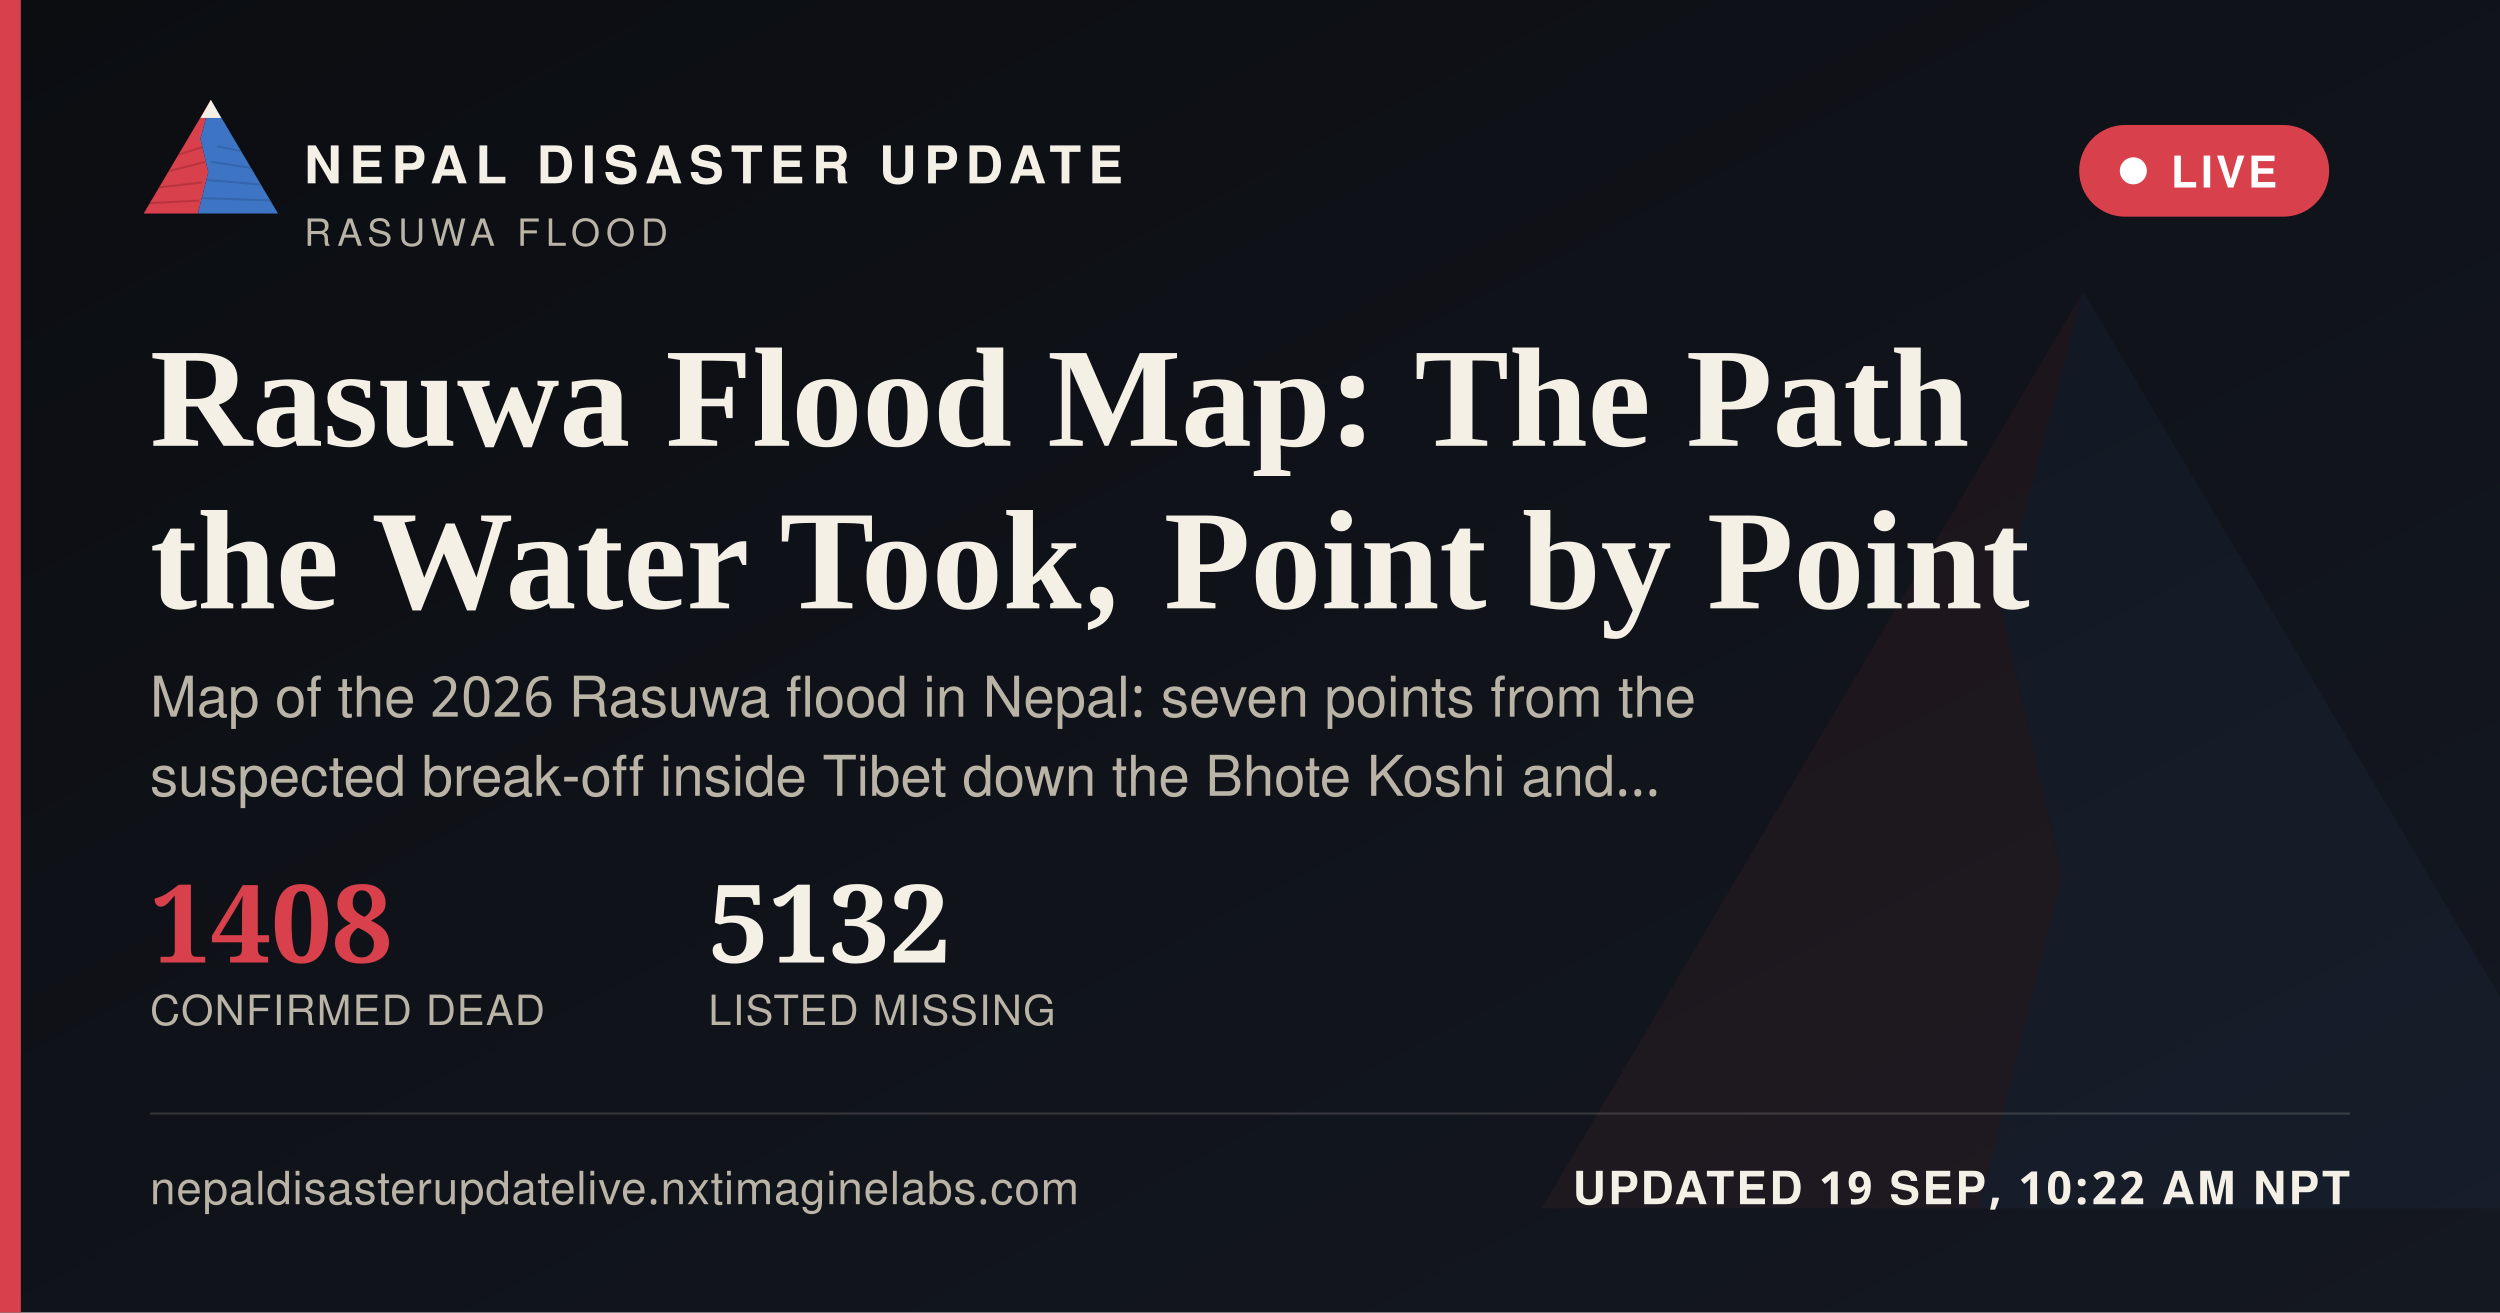
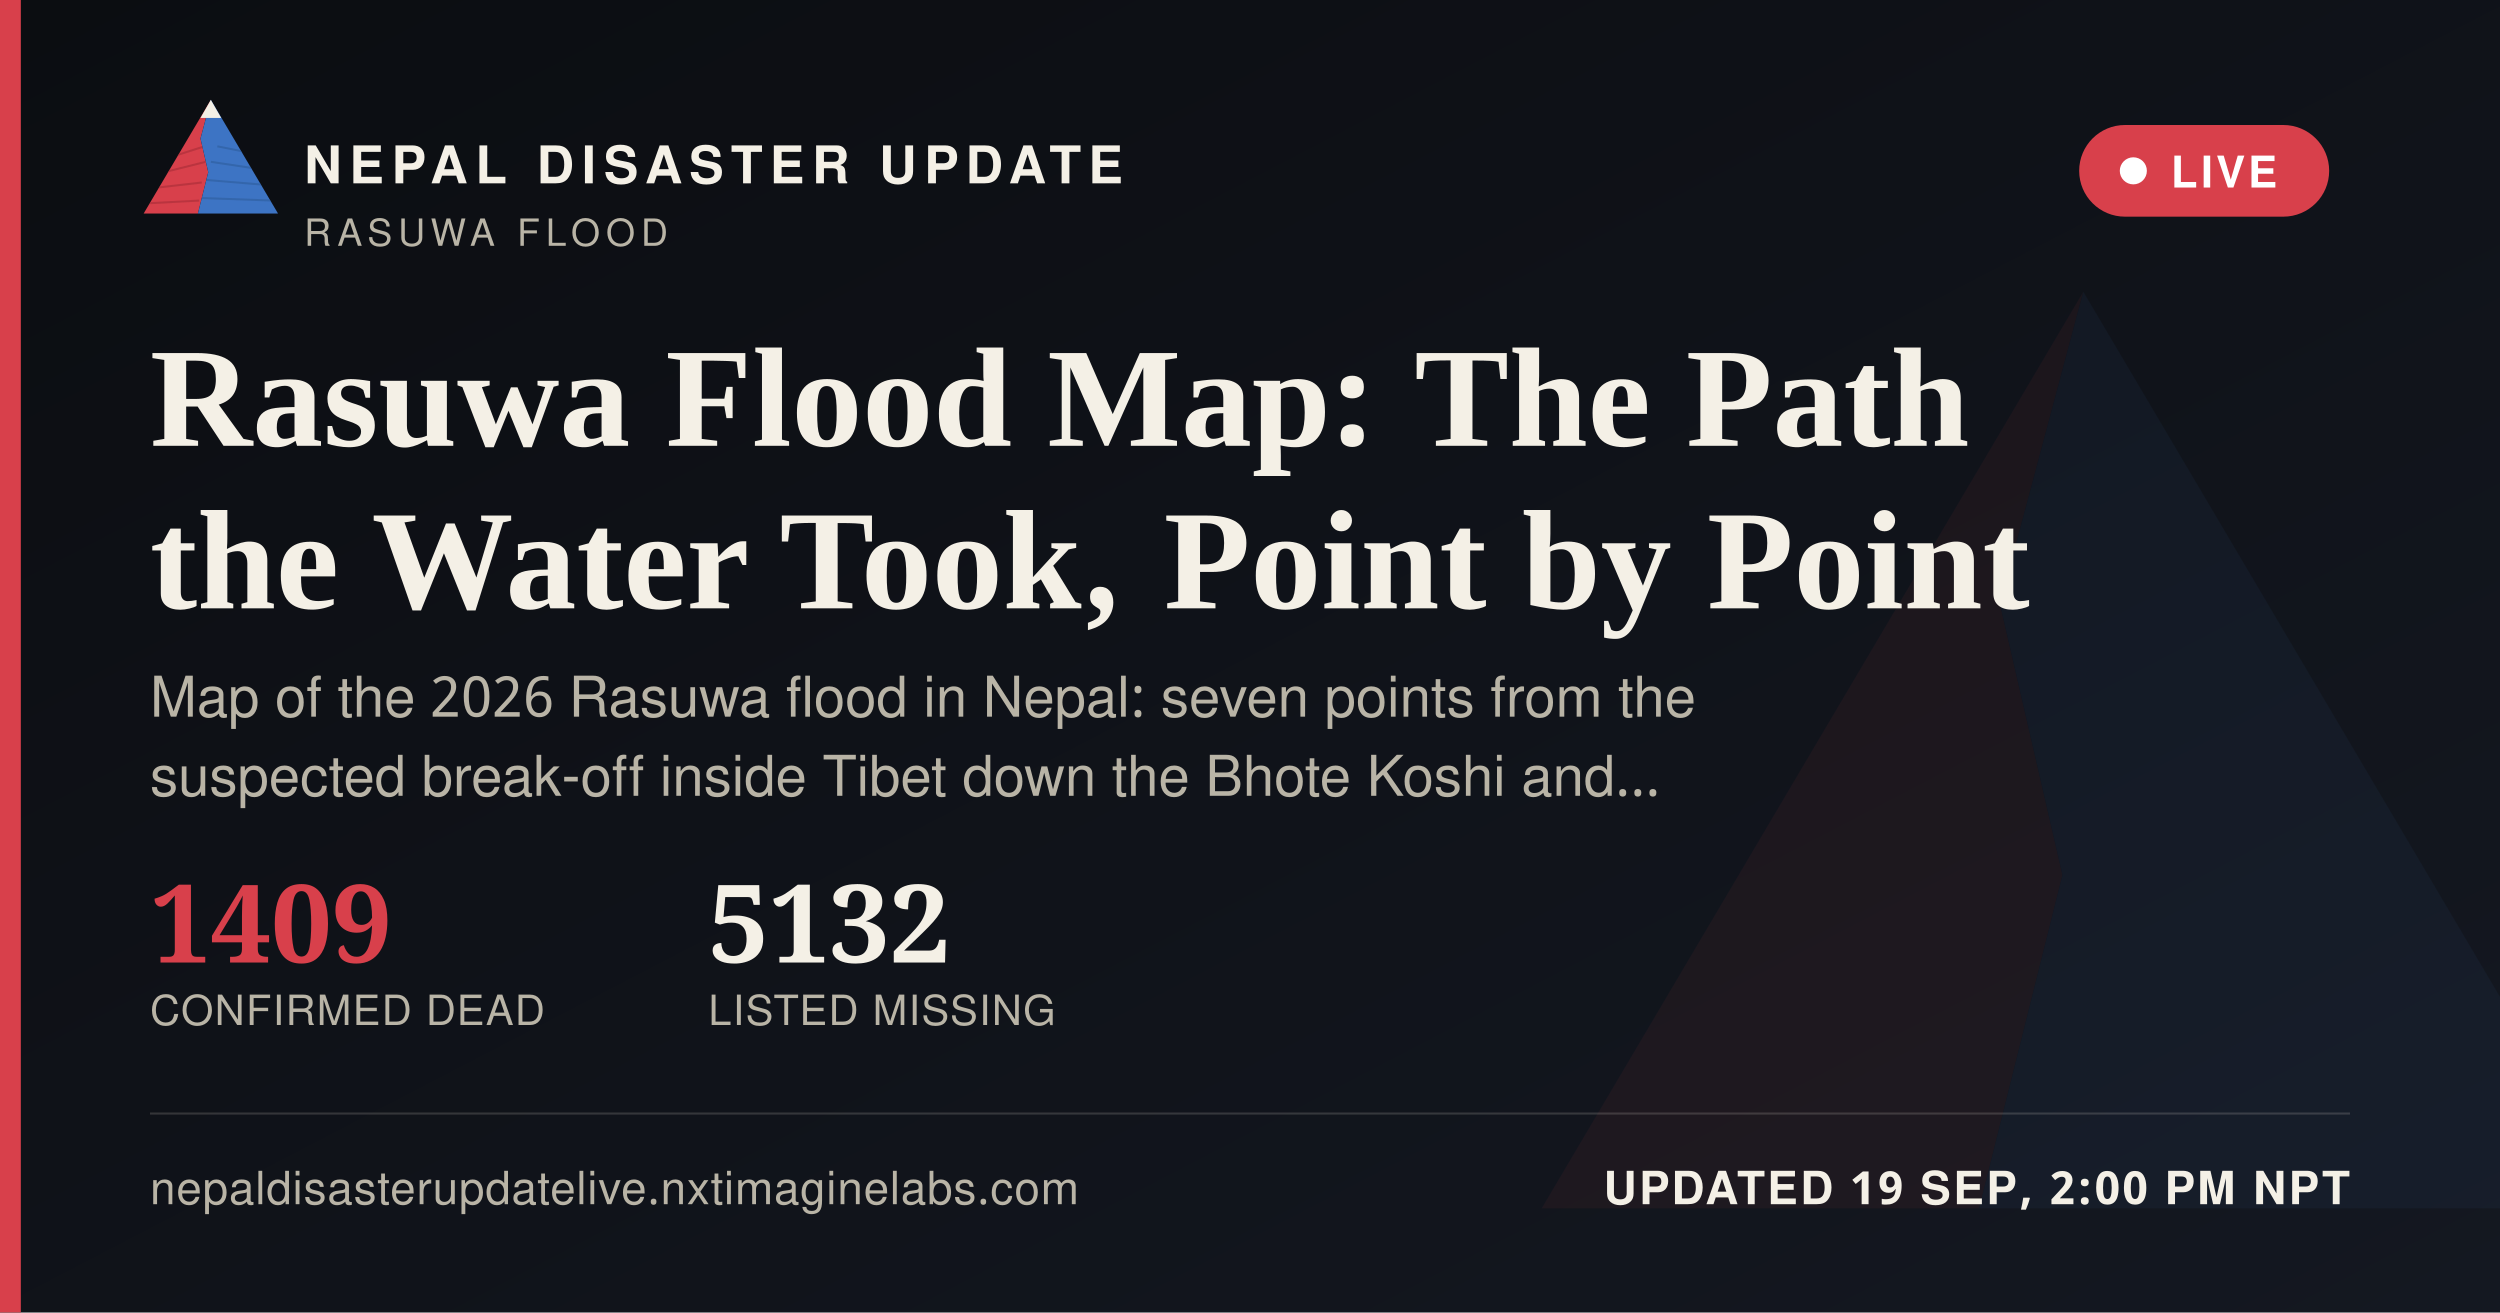
<svg xmlns="http://www.w3.org/2000/svg" width="1200" height="630" viewBox="0 0 1200 630">
  <defs>
    <linearGradient id="ogbg" x1="0" y1="0" x2="1" y2="1">
      <stop offset="0" stop-color="#0B0D11" />
      <stop offset="1" stop-color="#141821" />
    </linearGradient>
  </defs>
  <rect width="1200" height="630" fill="url(#ogbg)" />
  <g transform="translate(700,60) scale(5)" opacity="0.06">
    <polygon points="60,16 52,46 58,72 50,104 8,104" fill="#D8404B" />
    <polygon points="60,16 112,104 50,104 58,72 52,46" fill="#3D74C4" />
  </g>
  <rect x="0" y="0" width="10" height="630" fill="#D8404B" />
  <g transform="translate(64,38) scale(0.62)">
    <g>
      <defs>
        <clipPath id="ogLc">
          <polygon points="60,16 52,46 58,72 50,104 8,104" />
        </clipPath>
        <clipPath id="ogRc">
          <polygon points="60,16 112,104 50,104 58,72 52,46" />
        </clipPath>
      </defs>
      <polygon points="60,16 52,46 58,72 50,104 8,104" fill="#D8404B" />
      <g clip-path="url(#ogLc)" stroke="#A32A34" stroke-width="1.6" fill="none" opacity="0.55">
        <path d="M30,60 L55,52" />
        <path d="M24,72 L56,64" />
        <path d="M18,84 L53,80" />
        <path d="M13,96 L51,94" />
      </g>
      <polygon points="60,16 112,104 50,104 58,72 52,46" fill="#3D74C4" />
      <g clip-path="url(#ogRc)" stroke="#2A5793" stroke-width="1.6" fill="none" opacity="0.5">
        <path d="M65,52 L95,58" />
        <path d="M60,64 L100,70" />
        <path d="M56,78 L104,82" />
        <path d="M52,92 L108,94" />
      </g>
      <polygon points="60,16 52,30 68,30" fill="#F4F0E6" />
    </g>
  </g>
  <text x="146" y="88" font-family="'Public Sans', 'Noto Sans Devanagari', 'Helvetica Neue', Helvetica, Arial, sans-serif" font-size="25" font-weight="800" letter-spacing="3.6" fill="#F4F0E6">NEPAL DISASTER UPDATE</text>
  <text x="146" y="118" font-family="'Public Sans', 'Noto Sans Devanagari', 'Helvetica Neue', Helvetica, Arial, sans-serif" font-size="18" letter-spacing="2.8" fill="#B9B4A6">RASUWA FLOOD</text>
  <g>
    <rect x="998" y="60" width="120" height="44" rx="22" fill="#D8404B" stroke="none" />
    <circle cx="1024" cy="82" r="6.5" fill="#FFFFFF" />
    <text x="1042" y="90" font-family="'Public Sans', 'Noto Sans Devanagari', 'Helvetica Neue', Helvetica, Arial, sans-serif" font-size="21" font-weight="700" letter-spacing="1.6" fill="#FFFFFF">LIVE</text>
  </g>
  <text x="72" y="214" font-family="Newsreader, 'Noto Serif Devanagari', Georgia, 'Times New Roman', serif" font-size="68" font-weight="600" fill="#F4F0E6">Rasuwa Flood Map: The Path</text>
  <text x="72" y="292" font-family="Newsreader, 'Noto Serif Devanagari', Georgia, 'Times New Roman', serif" font-size="68" font-weight="600" fill="#F4F0E6">the Water Took, Point by Point</text>
  <text x="72" y="344" font-family="'Public Sans', 'Noto Sans Devanagari', 'Helvetica Neue', Helvetica, Arial, sans-serif" font-size="27" fill="#B9B4A6">Map of the 2026 Rasuwa flood in Nepal: seven points from the</text>
  <text x="72" y="382" font-family="'Public Sans', 'Noto Sans Devanagari', 'Helvetica Neue', Helvetica, Arial, sans-serif" font-size="27" fill="#B9B4A6">suspected break-off inside Tibet down the Bhote Koshi and…</text>
  <g transform="translate(72,462)">
-     <text x="0" y="0" font-family="Newsreader, 'Noto Serif Devanagari', Georgia, 'Times New Roman', serif" font-size="52" font-weight="600" fill="#D8404B">1408</text>
+     <text x="0" y="0" font-family="Newsreader, 'Noto Serif Devanagari', Georgia, 'Times New Roman', serif" font-size="52" font-weight="600" fill="#D8404B">1409</text>
    <text x="0" y="30" font-family="'Public Sans', 'Noto Sans Devanagari', 'Helvetica Neue', Helvetica, Arial, sans-serif" font-size="20" letter-spacing="0.6" fill="#B9B4A6">CONFIRMED DEAD</text>
    <text x="268" y="0" font-family="Newsreader, 'Noto Serif Devanagari', Georgia, 'Times New Roman', serif" font-size="52" font-weight="600" fill="#F4F0E6">5132</text>
    <text x="268" y="30" font-family="'Public Sans', 'Noto Sans Devanagari', 'Helvetica Neue', Helvetica, Arial, sans-serif" font-size="20" letter-spacing="0.6" fill="#B9B4A6">LISTED MISSING</text>
  </g>
  <rect x="72" y="534" width="1056" height="1" fill="rgba(244,240,230,0.16)" />
  <text x="72" y="578" font-family="'Public Sans', 'Noto Sans Devanagari', 'Helvetica Neue', Helvetica, Arial, sans-serif" font-size="22" fill="#B9B4A6" letter-spacing="0.4">nepaldisasterupdatelive.nxtimaginelabs.com</text>
-   <text x="1128" y="578" text-anchor="end" font-family="'Public Sans', 'Noto Sans Devanagari', 'Helvetica Neue', Helvetica, Arial, sans-serif" font-size="22" font-weight="700" letter-spacing="1.2" fill="#F4F0E6">UPDATED 19 SEP, 10:22 AM NPT</text>
+   <text x="1128" y="578" text-anchor="end" font-family="'Public Sans', 'Noto Sans Devanagari', 'Helvetica Neue', Helvetica, Arial, sans-serif" font-size="22" font-weight="700" letter-spacing="1.2" fill="#F4F0E6">UPDATED 19 SEP, 2:00 PM NPT</text>
</svg>
